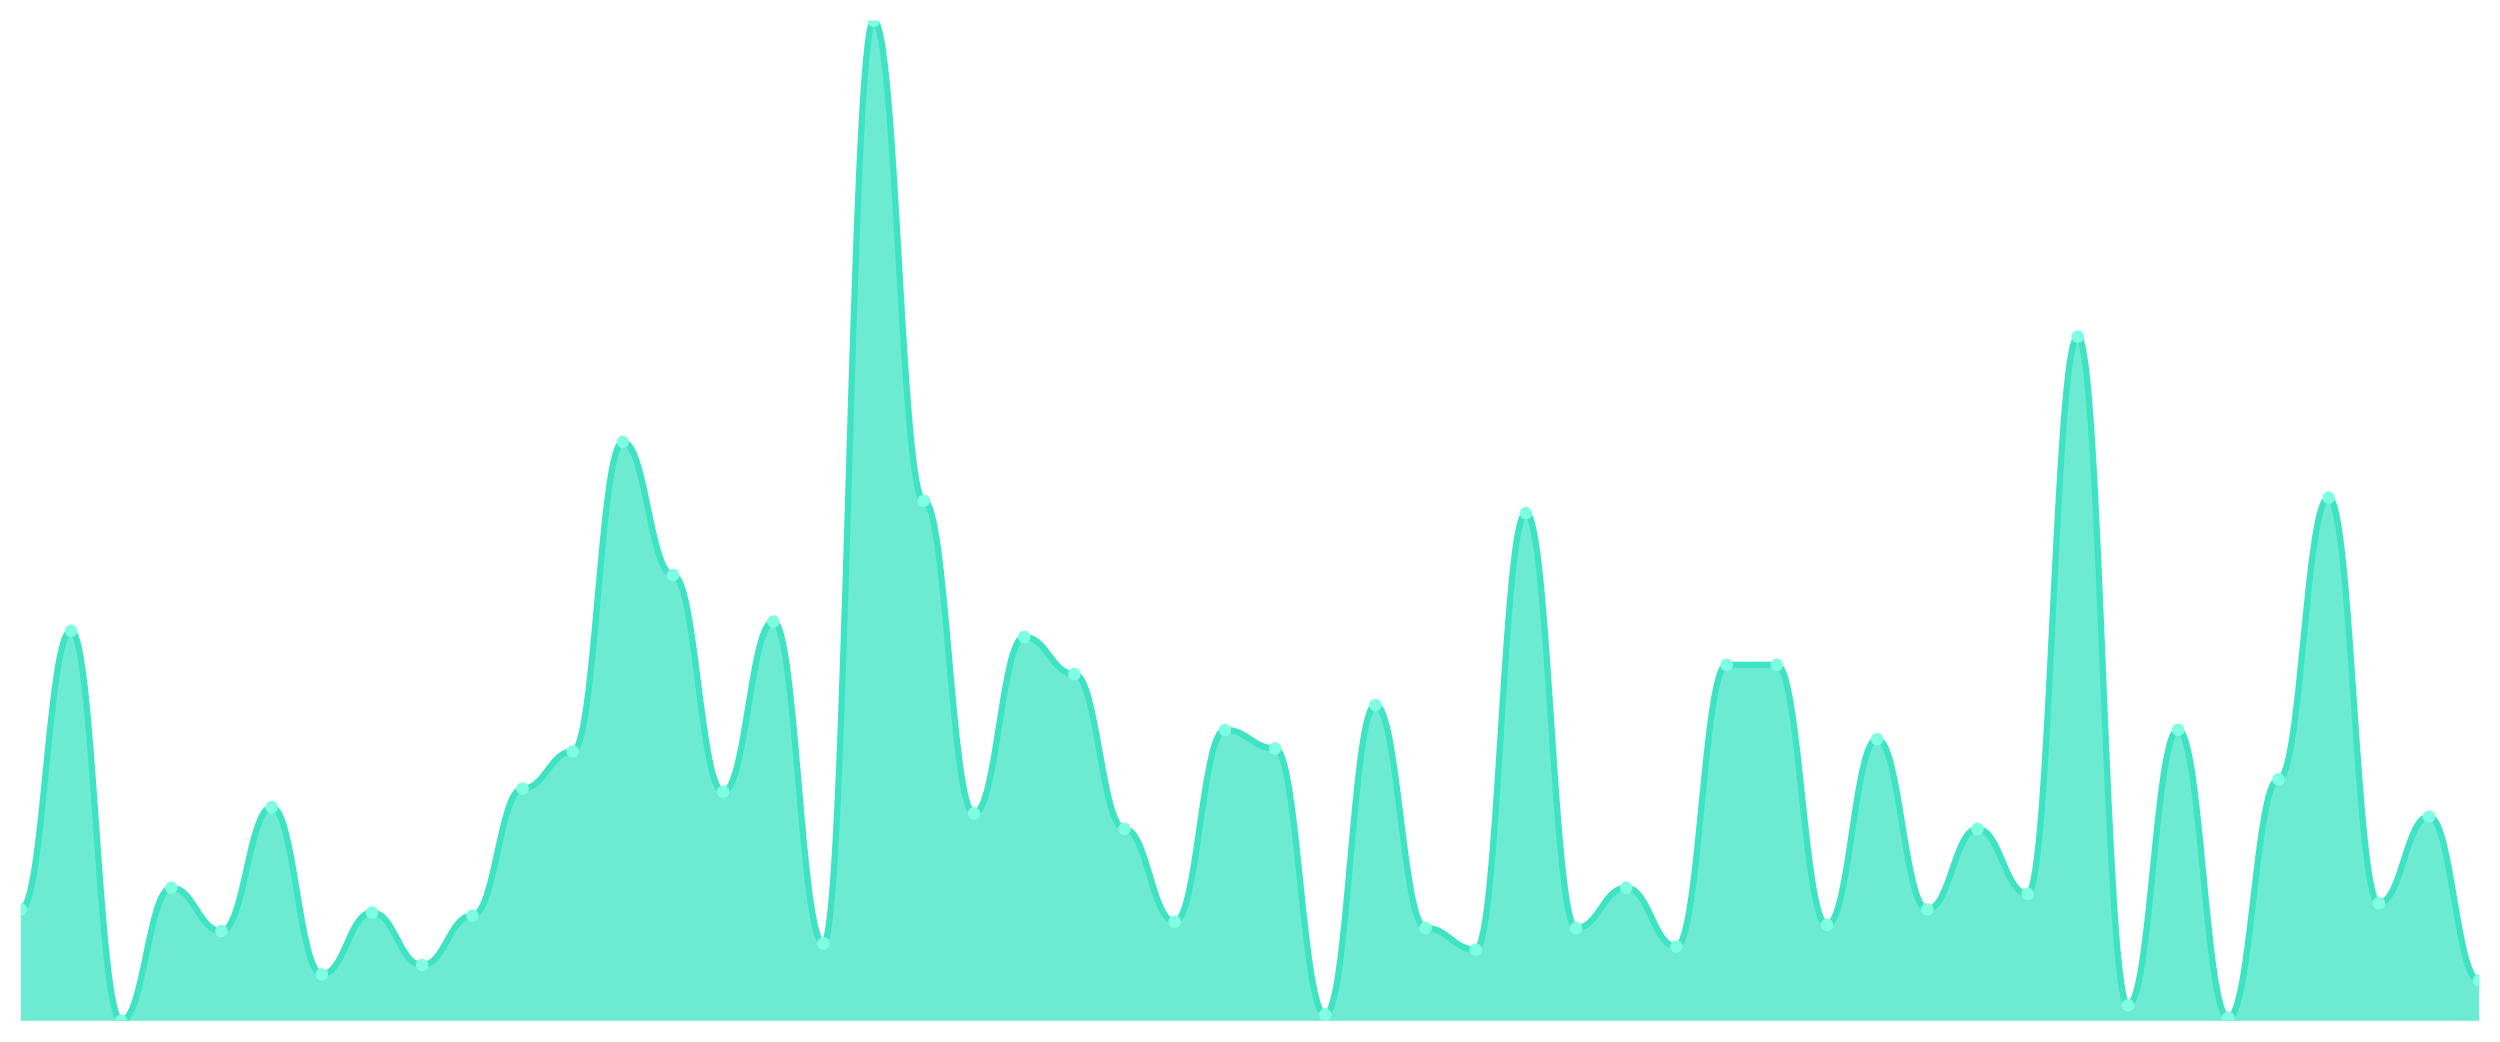
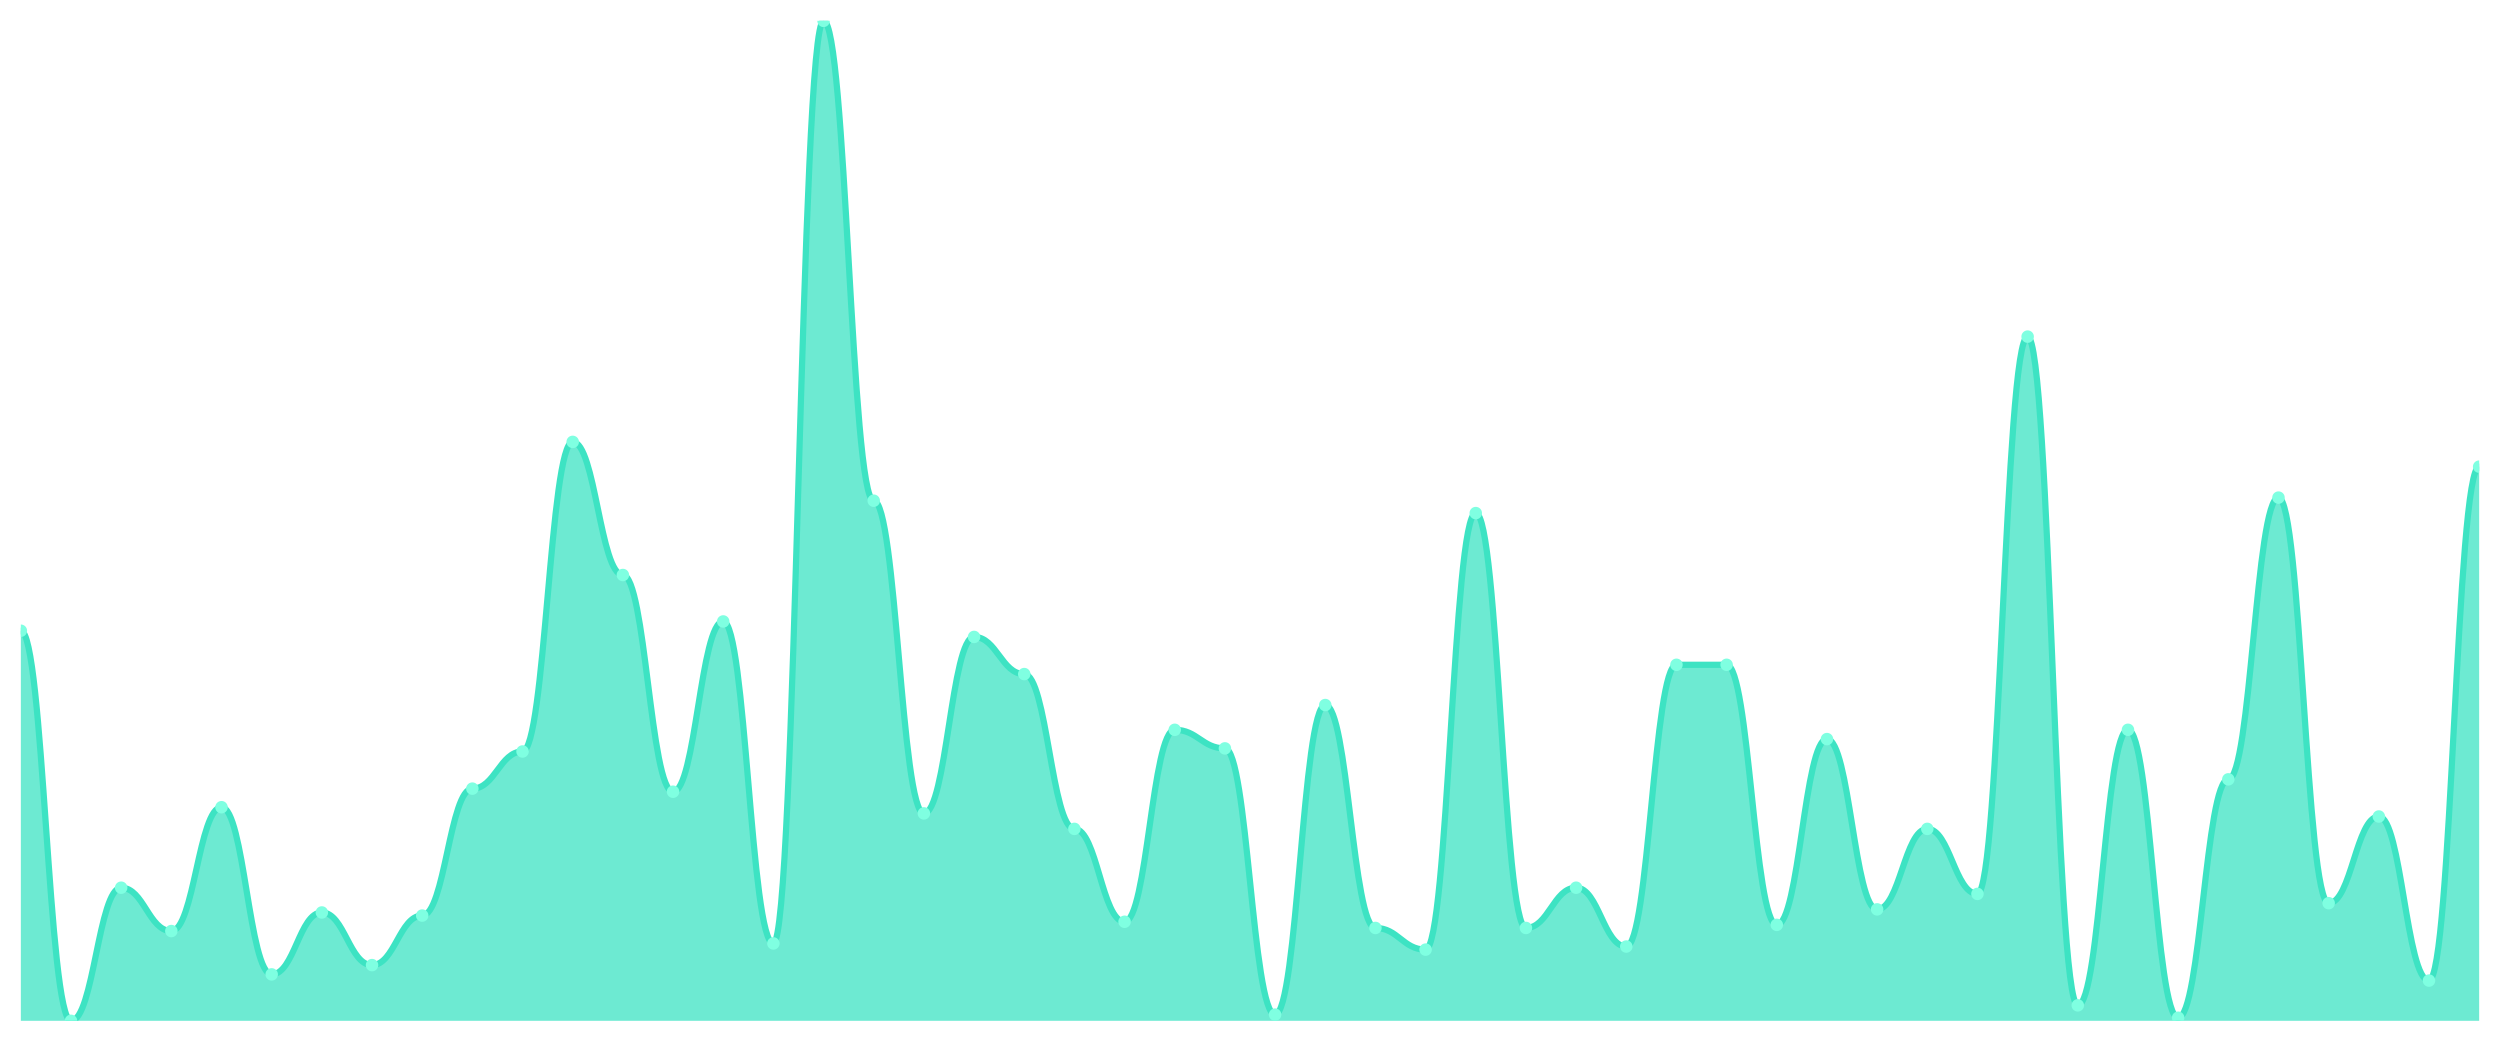
<svg xmlns="http://www.w3.org/2000/svg" viewBox="0 0 1200 500" width="1200" height="500">
  <defs>
    <clipPath id="c">
      <rect x="10" y="10" width="1180" height="480" />
    </clipPath>
  </defs>
  <rect width="1200" height="500" fill="none" />
  <g clip-path="url(#c)">
-     <path d="M 10,490 L 10,436.502 C 20.837,436.502 23.245,302.755 34.082,302.755 C 44.918,302.755 47.327,490 58.163,490 C 69,490 71.408,426.099 82.245,426.099 C 93.082,426.099 95.49,446.904 106.327,446.904 C 117.163,446.904 119.571,387.461 130.408,387.461 C 141.245,387.461 143.653,467.709 154.49,467.709 C 165.327,467.709 167.735,437.988 178.571,437.988 C 189.408,437.988 191.816,463.251 202.653,463.251 C 213.49,463.251 215.898,439.474 226.735,439.474 C 237.571,439.474 239.98,378.545 250.816,378.545 C 261.653,378.545 264.061,360.712 274.898,360.712 C 285.735,360.712 288.143,212.105 298.98,212.105 C 309.816,212.105 312.224,276.006 323.061,276.006 C 333.898,276.006 336.306,380.031 347.143,380.031 C 357.98,380.031 360.388,298.297 371.224,298.297 C 382.061,298.297 384.469,452.848 395.306,452.848 C 406.143,452.848 408.551,10 419.388,10 C 430.224,10 432.633,240.341 443.469,240.341 C 454.306,240.341 456.714,390.433 467.551,390.433 C 478.388,390.433 480.796,305.728 491.633,305.728 C 502.469,305.728 504.878,323.56 515.714,323.56 C 526.551,323.56 528.959,397.864 539.796,397.864 C 550.633,397.864 553.041,442.446 563.878,442.446 C 574.714,442.446 577.122,350.31 587.959,350.31 C 598.796,350.31 601.204,359.226 612.041,359.226 C 622.878,359.226 625.286,487.028 636.122,487.028 C 646.959,487.028 649.367,338.421 660.204,338.421 C 671.041,338.421 673.449,445.418 684.286,445.418 C 695.122,445.418 697.531,455.82 708.367,455.82 C 719.204,455.82 721.612,246.285 732.449,246.285 C 743.286,246.285 745.694,445.418 756.531,445.418 C 767.367,445.418 769.776,426.099 780.612,426.099 C 791.449,426.099 793.857,454.334 804.694,454.334 C 815.531,454.334 817.939,319.102 828.776,319.102 C 839.612,319.102 842.02,319.102 852.857,319.102 C 863.694,319.102 866.102,443.932 876.939,443.932 C 887.776,443.932 890.184,354.768 901.02,354.768 C 911.857,354.768 914.265,436.502 925.102,436.502 C 935.939,436.502 938.347,397.864 949.184,397.864 C 960.02,397.864 962.429,429.071 973.265,429.071 C 984.102,429.071 986.51,161.579 997.347,161.579 C 1008.184,161.579 1010.592,482.57 1021.429,482.57 C 1032.265,482.57 1034.673,350.31 1045.51,350.31 C 1056.347,350.31 1058.755,488.514 1069.592,488.514 C 1080.429,488.514 1082.837,374.087 1093.673,374.087 C 1104.51,374.087 1106.918,238.854 1117.755,238.854 C 1128.592,238.854 1131,433.529 1141.837,433.529 C 1152.673,433.529 1155.082,391.92 1165.918,391.92 C 1176.755,391.92 1179.163,470.681 1190,470.681 L 1190,490 Z" fill="rgba(61,227,195,0.75)" />
-     <path d="M 10,436.502 C 20.837,436.502 23.245,302.755 34.082,302.755 C 44.918,302.755 47.327,490 58.163,490 C 69,490 71.408,426.099 82.245,426.099 C 93.082,426.099 95.49,446.904 106.327,446.904 C 117.163,446.904 119.571,387.461 130.408,387.461 C 141.245,387.461 143.653,467.709 154.49,467.709 C 165.327,467.709 167.735,437.988 178.571,437.988 C 189.408,437.988 191.816,463.251 202.653,463.251 C 213.49,463.251 215.898,439.474 226.735,439.474 C 237.571,439.474 239.98,378.545 250.816,378.545 C 261.653,378.545 264.061,360.712 274.898,360.712 C 285.735,360.712 288.143,212.105 298.98,212.105 C 309.816,212.105 312.224,276.006 323.061,276.006 C 333.898,276.006 336.306,380.031 347.143,380.031 C 357.98,380.031 360.388,298.297 371.224,298.297 C 382.061,298.297 384.469,452.848 395.306,452.848 C 406.143,452.848 408.551,10 419.388,10 C 430.224,10 432.633,240.341 443.469,240.341 C 454.306,240.341 456.714,390.433 467.551,390.433 C 478.388,390.433 480.796,305.728 491.633,305.728 C 502.469,305.728 504.878,323.56 515.714,323.56 C 526.551,323.56 528.959,397.864 539.796,397.864 C 550.633,397.864 553.041,442.446 563.878,442.446 C 574.714,442.446 577.122,350.31 587.959,350.31 C 598.796,350.31 601.204,359.226 612.041,359.226 C 622.878,359.226 625.286,487.028 636.122,487.028 C 646.959,487.028 649.367,338.421 660.204,338.421 C 671.041,338.421 673.449,445.418 684.286,445.418 C 695.122,445.418 697.531,455.82 708.367,455.82 C 719.204,455.82 721.612,246.285 732.449,246.285 C 743.286,246.285 745.694,445.418 756.531,445.418 C 767.367,445.418 769.776,426.099 780.612,426.099 C 791.449,426.099 793.857,454.334 804.694,454.334 C 815.531,454.334 817.939,319.102 828.776,319.102 C 839.612,319.102 842.02,319.102 852.857,319.102 C 863.694,319.102 866.102,443.932 876.939,443.932 C 887.776,443.932 890.184,354.768 901.02,354.768 C 911.857,354.768 914.265,436.502 925.102,436.502 C 935.939,436.502 938.347,397.864 949.184,397.864 C 960.02,397.864 962.429,429.071 973.265,429.071 C 984.102,429.071 986.51,161.579 997.347,161.579 C 1008.184,161.579 1010.592,482.57 1021.429,482.57 C 1032.265,482.57 1034.673,350.31 1045.51,350.31 C 1056.347,350.31 1058.755,488.514 1069.592,488.514 C 1080.429,488.514 1082.837,374.087 1093.673,374.087 C 1104.51,374.087 1106.918,238.854 1117.755,238.854 C 1128.592,238.854 1131,433.529 1141.837,433.529 C 1152.673,433.529 1155.082,391.92 1165.918,391.92 C 1176.755,391.92 1179.163,470.681 1190,470.681" fill="none" stroke="#3de3c3" stroke-width="3" stroke-linecap="round" stroke-linejoin="round" />
-     <circle cx="10" cy="436.502" r="3" fill="#7fffe1" />
-     <circle cx="34.082" cy="302.755" r="3" fill="#7fffe1" />
-     <circle cx="58.163" cy="490" r="3" fill="#7fffe1" />
-     <circle cx="82.245" cy="426.099" r="3" fill="#7fffe1" />
-     <circle cx="106.327" cy="446.904" r="3" fill="#7fffe1" />
-     <circle cx="130.408" cy="387.461" r="3" fill="#7fffe1" />
-     <circle cx="154.49" cy="467.709" r="3" fill="#7fffe1" />
-     <circle cx="178.571" cy="437.988" r="3" fill="#7fffe1" />
-     <circle cx="202.653" cy="463.251" r="3" fill="#7fffe1" />
-     <circle cx="226.735" cy="439.474" r="3" fill="#7fffe1" />
-     <circle cx="250.816" cy="378.545" r="3" fill="#7fffe1" />
-     <circle cx="274.898" cy="360.712" r="3" fill="#7fffe1" />
-     <circle cx="298.98" cy="212.105" r="3" fill="#7fffe1" />
-     <circle cx="323.061" cy="276.006" r="3" fill="#7fffe1" />
-     <circle cx="347.143" cy="380.031" r="3" fill="#7fffe1" />
-     <circle cx="371.224" cy="298.297" r="3" fill="#7fffe1" />
-     <circle cx="395.306" cy="452.848" r="3" fill="#7fffe1" />
-     <circle cx="419.388" cy="10" r="3" fill="#7fffe1" />
-     <circle cx="443.469" cy="240.341" r="3" fill="#7fffe1" />
-     <circle cx="467.551" cy="390.433" r="3" fill="#7fffe1" />
-     <circle cx="491.633" cy="305.728" r="3" fill="#7fffe1" />
-     <circle cx="515.714" cy="323.56" r="3" fill="#7fffe1" />
-     <circle cx="539.796" cy="397.864" r="3" fill="#7fffe1" />
-     <circle cx="563.878" cy="442.446" r="3" fill="#7fffe1" />
-     <circle cx="587.959" cy="350.31" r="3" fill="#7fffe1" />
-     <circle cx="612.041" cy="359.226" r="3" fill="#7fffe1" />
-     <circle cx="636.122" cy="487.028" r="3" fill="#7fffe1" />
-     <circle cx="660.204" cy="338.421" r="3" fill="#7fffe1" />
-     <circle cx="684.286" cy="445.418" r="3" fill="#7fffe1" />
-     <circle cx="708.367" cy="455.82" r="3" fill="#7fffe1" />
-     <circle cx="732.449" cy="246.285" r="3" fill="#7fffe1" />
-     <circle cx="756.531" cy="445.418" r="3" fill="#7fffe1" />
-     <circle cx="780.612" cy="426.099" r="3" fill="#7fffe1" />
-     <circle cx="804.694" cy="454.334" r="3" fill="#7fffe1" />
+     <path d="M 10,490 L 10,302.755 C 20.837,302.755 23.245,490 34.082,490 C 44.918,490 47.327,426.099 58.163,426.099 C 69,426.099 71.408,446.904 82.245,446.904 C 93.082,446.904 95.49,387.461 106.327,387.461 C 117.163,387.461 119.571,467.709 130.408,467.709 C 141.245,467.709 143.653,437.988 154.49,437.988 C 165.327,437.988 167.735,463.251 178.571,463.251 C 189.408,463.251 191.816,439.474 202.653,439.474 C 213.49,439.474 215.898,378.545 226.735,378.545 C 237.571,378.545 239.98,360.712 250.816,360.712 C 261.653,360.712 264.061,212.105 274.898,212.105 C 285.735,212.105 288.143,276.006 298.98,276.006 C 309.816,276.006 312.224,380.031 323.061,380.031 C 333.898,380.031 336.306,298.297 347.143,298.297 C 357.98,298.297 360.388,452.848 371.224,452.848 C 382.061,452.848 384.469,10 395.306,10 C 406.143,10 408.551,240.341 419.388,240.341 C 430.224,240.341 432.633,390.433 443.469,390.433 C 454.306,390.433 456.714,305.728 467.551,305.728 C 478.388,305.728 480.796,323.56 491.633,323.56 C 502.469,323.56 504.878,397.864 515.714,397.864 C 526.551,397.864 528.959,442.446 539.796,442.446 C 550.633,442.446 553.041,350.31 563.878,350.31 C 574.714,350.31 577.122,359.226 587.959,359.226 C 598.796,359.226 601.204,487.028 612.041,487.028 C 622.878,487.028 625.286,338.421 636.122,338.421 C 646.959,338.421 649.367,445.418 660.204,445.418 C 671.041,445.418 673.449,455.82 684.286,455.82 C 695.122,455.82 697.531,246.285 708.367,246.285 C 719.204,246.285 721.612,445.418 732.449,445.418 C 743.286,445.418 745.694,426.099 756.531,426.099 C 767.367,426.099 769.776,454.334 780.612,454.334 C 791.449,454.334 793.857,319.102 804.694,319.102 C 815.531,319.102 817.939,319.102 828.776,319.102 C 839.612,319.102 842.02,443.932 852.857,443.932 C 863.694,443.932 866.102,354.768 876.939,354.768 C 887.776,354.768 890.184,436.502 901.02,436.502 C 911.857,436.502 914.265,397.864 925.102,397.864 C 935.939,397.864 938.347,429.071 949.184,429.071 C 960.02,429.071 962.429,161.579 973.265,161.579 C 984.102,161.579 986.51,482.57 997.347,482.57 C 1008.184,482.57 1010.592,350.31 1021.429,350.31 C 1032.265,350.31 1034.673,488.514 1045.51,488.514 C 1056.347,488.514 1058.755,374.087 1069.592,374.087 C 1080.429,374.087 1082.837,238.854 1093.673,238.854 C 1104.51,238.854 1106.918,433.529 1117.755,433.529 C 1128.592,433.529 1131,391.92 1141.837,391.92 C 1152.673,391.92 1155.082,470.681 1165.918,470.681 C 1176.755,470.681 1179.163,223.994 1190,223.994 L 1190,490 Z" fill="rgba(61,227,195,0.75)" />
+     <path d="M 10,302.755 C 20.837,302.755 23.245,490 34.082,490 C 44.918,490 47.327,426.099 58.163,426.099 C 69,426.099 71.408,446.904 82.245,446.904 C 93.082,446.904 95.49,387.461 106.327,387.461 C 117.163,387.461 119.571,467.709 130.408,467.709 C 141.245,467.709 143.653,437.988 154.49,437.988 C 165.327,437.988 167.735,463.251 178.571,463.251 C 189.408,463.251 191.816,439.474 202.653,439.474 C 213.49,439.474 215.898,378.545 226.735,378.545 C 237.571,378.545 239.98,360.712 250.816,360.712 C 261.653,360.712 264.061,212.105 274.898,212.105 C 285.735,212.105 288.143,276.006 298.98,276.006 C 309.816,276.006 312.224,380.031 323.061,380.031 C 333.898,380.031 336.306,298.297 347.143,298.297 C 357.98,298.297 360.388,452.848 371.224,452.848 C 382.061,452.848 384.469,10 395.306,10 C 406.143,10 408.551,240.341 419.388,240.341 C 430.224,240.341 432.633,390.433 443.469,390.433 C 454.306,390.433 456.714,305.728 467.551,305.728 C 478.388,305.728 480.796,323.56 491.633,323.56 C 502.469,323.56 504.878,397.864 515.714,397.864 C 526.551,397.864 528.959,442.446 539.796,442.446 C 550.633,442.446 553.041,350.31 563.878,350.31 C 574.714,350.31 577.122,359.226 587.959,359.226 C 598.796,359.226 601.204,487.028 612.041,487.028 C 622.878,487.028 625.286,338.421 636.122,338.421 C 646.959,338.421 649.367,445.418 660.204,445.418 C 671.041,445.418 673.449,455.82 684.286,455.82 C 695.122,455.82 697.531,246.285 708.367,246.285 C 719.204,246.285 721.612,445.418 732.449,445.418 C 743.286,445.418 745.694,426.099 756.531,426.099 C 767.367,426.099 769.776,454.334 780.612,454.334 C 791.449,454.334 793.857,319.102 804.694,319.102 C 815.531,319.102 817.939,319.102 828.776,319.102 C 839.612,319.102 842.02,443.932 852.857,443.932 C 863.694,443.932 866.102,354.768 876.939,354.768 C 887.776,354.768 890.184,436.502 901.02,436.502 C 911.857,436.502 914.265,397.864 925.102,397.864 C 935.939,397.864 938.347,429.071 949.184,429.071 C 960.02,429.071 962.429,161.579 973.265,161.579 C 984.102,161.579 986.51,482.57 997.347,482.57 C 1008.184,482.57 1010.592,350.31 1021.429,350.31 C 1032.265,350.31 1034.673,488.514 1045.51,488.514 C 1056.347,488.514 1058.755,374.087 1069.592,374.087 C 1080.429,374.087 1082.837,238.854 1093.673,238.854 C 1104.51,238.854 1106.918,433.529 1117.755,433.529 C 1128.592,433.529 1131,391.92 1141.837,391.92 C 1152.673,391.92 1155.082,470.681 1165.918,470.681 C 1176.755,470.681 1179.163,223.994 1190,223.994" fill="none" stroke="#3de3c3" stroke-width="3" stroke-linecap="round" stroke-linejoin="round" />
+     <circle cx="10" cy="302.755" r="3" fill="#7fffe1" />
+     <circle cx="34.082" cy="490" r="3" fill="#7fffe1" />
+     <circle cx="58.163" cy="426.099" r="3" fill="#7fffe1" />
+     <circle cx="82.245" cy="446.904" r="3" fill="#7fffe1" />
+     <circle cx="106.327" cy="387.461" r="3" fill="#7fffe1" />
+     <circle cx="130.408" cy="467.709" r="3" fill="#7fffe1" />
+     <circle cx="154.49" cy="437.988" r="3" fill="#7fffe1" />
+     <circle cx="178.571" cy="463.251" r="3" fill="#7fffe1" />
+     <circle cx="202.653" cy="439.474" r="3" fill="#7fffe1" />
+     <circle cx="226.735" cy="378.545" r="3" fill="#7fffe1" />
+     <circle cx="250.816" cy="360.712" r="3" fill="#7fffe1" />
+     <circle cx="274.898" cy="212.105" r="3" fill="#7fffe1" />
+     <circle cx="298.98" cy="276.006" r="3" fill="#7fffe1" />
+     <circle cx="323.061" cy="380.031" r="3" fill="#7fffe1" />
+     <circle cx="347.143" cy="298.297" r="3" fill="#7fffe1" />
+     <circle cx="371.224" cy="452.848" r="3" fill="#7fffe1" />
+     <circle cx="395.306" cy="10" r="3" fill="#7fffe1" />
+     <circle cx="419.388" cy="240.341" r="3" fill="#7fffe1" />
+     <circle cx="443.469" cy="390.433" r="3" fill="#7fffe1" />
+     <circle cx="467.551" cy="305.728" r="3" fill="#7fffe1" />
+     <circle cx="491.633" cy="323.56" r="3" fill="#7fffe1" />
+     <circle cx="515.714" cy="397.864" r="3" fill="#7fffe1" />
+     <circle cx="539.796" cy="442.446" r="3" fill="#7fffe1" />
+     <circle cx="563.878" cy="350.31" r="3" fill="#7fffe1" />
+     <circle cx="587.959" cy="359.226" r="3" fill="#7fffe1" />
+     <circle cx="612.041" cy="487.028" r="3" fill="#7fffe1" />
+     <circle cx="636.122" cy="338.421" r="3" fill="#7fffe1" />
+     <circle cx="660.204" cy="445.418" r="3" fill="#7fffe1" />
+     <circle cx="684.286" cy="455.82" r="3" fill="#7fffe1" />
+     <circle cx="708.367" cy="246.285" r="3" fill="#7fffe1" />
+     <circle cx="732.449" cy="445.418" r="3" fill="#7fffe1" />
+     <circle cx="756.531" cy="426.099" r="3" fill="#7fffe1" />
+     <circle cx="780.612" cy="454.334" r="3" fill="#7fffe1" />
+     <circle cx="804.694" cy="319.102" r="3" fill="#7fffe1" />
    <circle cx="828.776" cy="319.102" r="3" fill="#7fffe1" />
-     <circle cx="852.857" cy="319.102" r="3" fill="#7fffe1" />
-     <circle cx="876.939" cy="443.932" r="3" fill="#7fffe1" />
-     <circle cx="901.02" cy="354.768" r="3" fill="#7fffe1" />
-     <circle cx="925.102" cy="436.502" r="3" fill="#7fffe1" />
-     <circle cx="949.184" cy="397.864" r="3" fill="#7fffe1" />
-     <circle cx="973.265" cy="429.071" r="3" fill="#7fffe1" />
-     <circle cx="997.347" cy="161.579" r="3" fill="#7fffe1" />
-     <circle cx="1021.429" cy="482.57" r="3" fill="#7fffe1" />
-     <circle cx="1045.51" cy="350.31" r="3" fill="#7fffe1" />
-     <circle cx="1069.592" cy="488.514" r="3" fill="#7fffe1" />
-     <circle cx="1093.673" cy="374.087" r="3" fill="#7fffe1" />
-     <circle cx="1117.755" cy="238.854" r="3" fill="#7fffe1" />
-     <circle cx="1141.837" cy="433.529" r="3" fill="#7fffe1" />
-     <circle cx="1165.918" cy="391.92" r="3" fill="#7fffe1" />
-     <circle cx="1190" cy="470.681" r="3" fill="#7fffe1" />
+     <circle cx="852.857" cy="443.932" r="3" fill="#7fffe1" />
+     <circle cx="876.939" cy="354.768" r="3" fill="#7fffe1" />
+     <circle cx="901.02" cy="436.502" r="3" fill="#7fffe1" />
+     <circle cx="925.102" cy="397.864" r="3" fill="#7fffe1" />
+     <circle cx="949.184" cy="429.071" r="3" fill="#7fffe1" />
+     <circle cx="973.265" cy="161.579" r="3" fill="#7fffe1" />
+     <circle cx="997.347" cy="482.57" r="3" fill="#7fffe1" />
+     <circle cx="1021.429" cy="350.31" r="3" fill="#7fffe1" />
+     <circle cx="1045.51" cy="488.514" r="3" fill="#7fffe1" />
+     <circle cx="1069.592" cy="374.087" r="3" fill="#7fffe1" />
+     <circle cx="1093.673" cy="238.854" r="3" fill="#7fffe1" />
+     <circle cx="1117.755" cy="433.529" r="3" fill="#7fffe1" />
+     <circle cx="1141.837" cy="391.92" r="3" fill="#7fffe1" />
+     <circle cx="1165.918" cy="470.681" r="3" fill="#7fffe1" />
+     <circle cx="1190" cy="223.994" r="3" fill="#7fffe1" />
  </g>
</svg>
